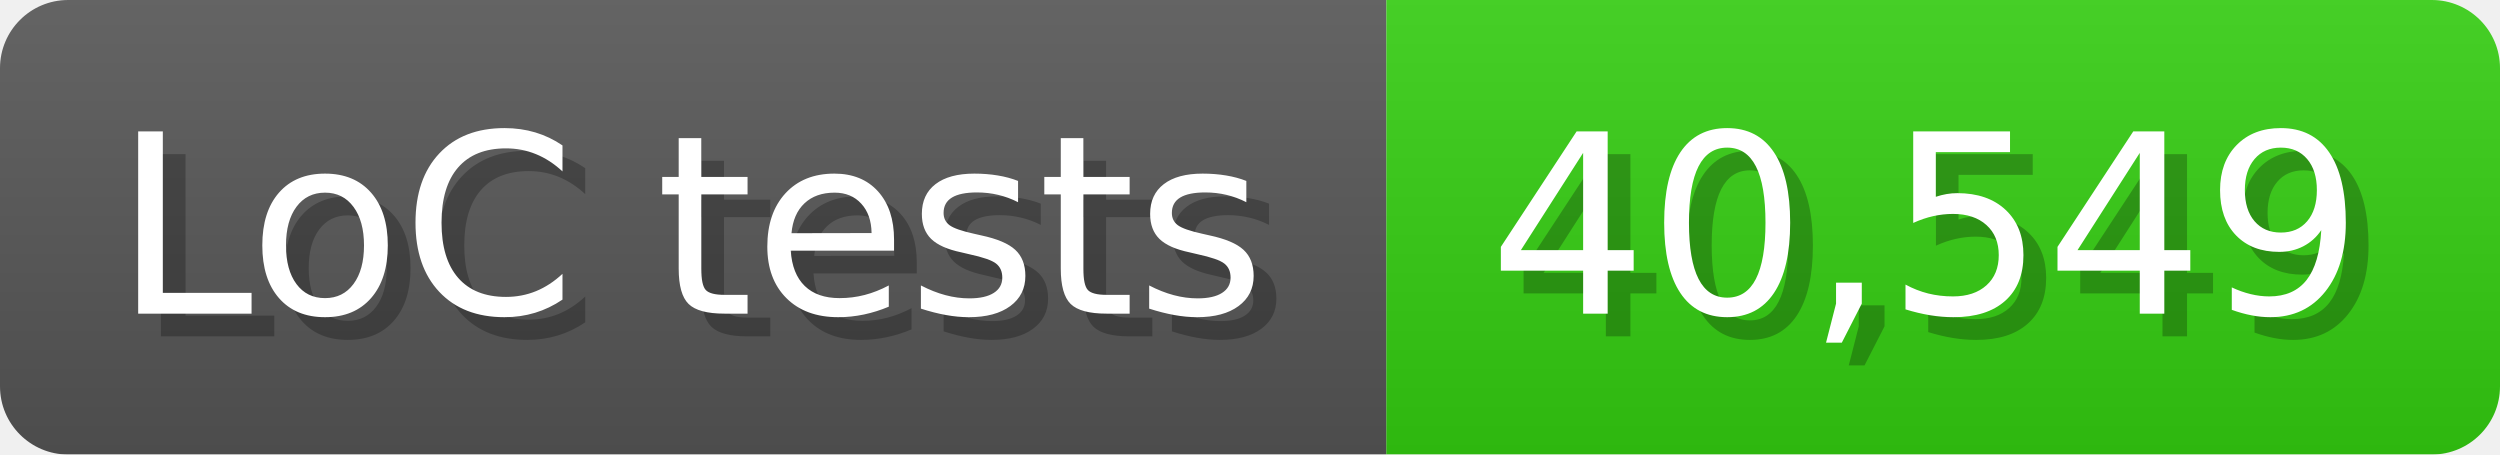
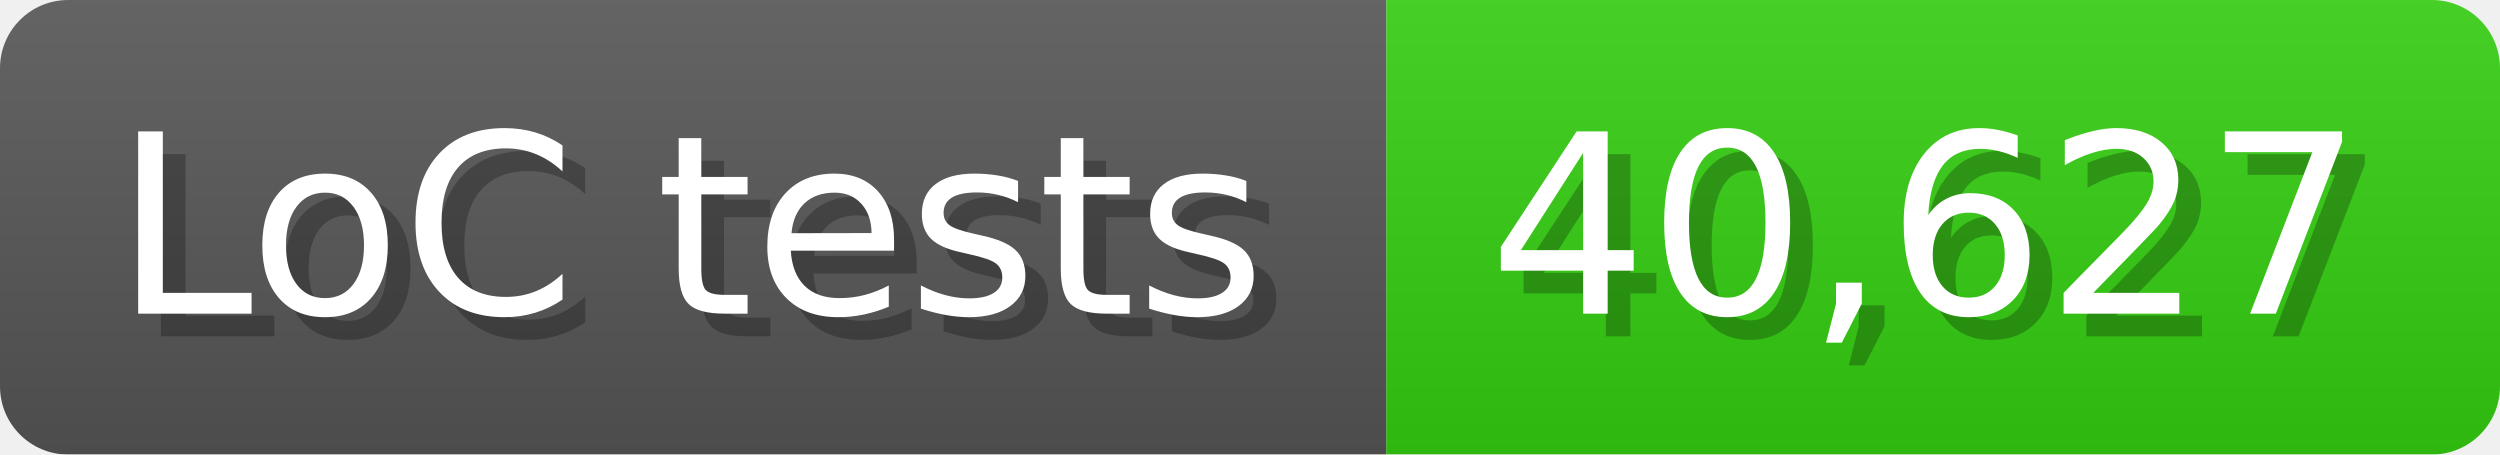
<svg xmlns="http://www.w3.org/2000/svg" width="110" height="20" viewBox="0 0 1100 200">
  <linearGradient id="a" x2="0" y2="100%">
    <stop offset="0" stop-opacity=".1" stop-color="#EEE" />
    <stop offset="1" stop-opacity=".1" />
  </linearGradient>
  <mask id="m">
    <rect width="1100" height="200" rx="30" fill="#FFF" />
  </mask>
  <g mask="url(#m)">
    <rect width="610" height="200" fill="#555" />
    <rect width="490" height="200" fill="#3C1" x="610" />
    <rect width="1100" height="200" fill="url(#a)" />
  </g>
  <g fill="#fff" text-anchor="start" font-family="Verdana,DejaVu Sans,sans-serif" font-size="110">
    <text x="60" y="148" textLength="510" fill="#000" opacity="0.25">LoC tests</text>
    <text x="50" y="138" textLength="510">LoC tests</text>
-     <text x="665" y="148" textLength="390" fill="#000" opacity="0.25">40,549</text>
-     <text x="655" y="138" textLength="390">40,549</text>
+     <text x="665" y="148" textLength="390" fill="#000" opacity="0.25">40,627</text>
+     <text x="655" y="138" textLength="390">40,627</text>
  </g>
</svg>
